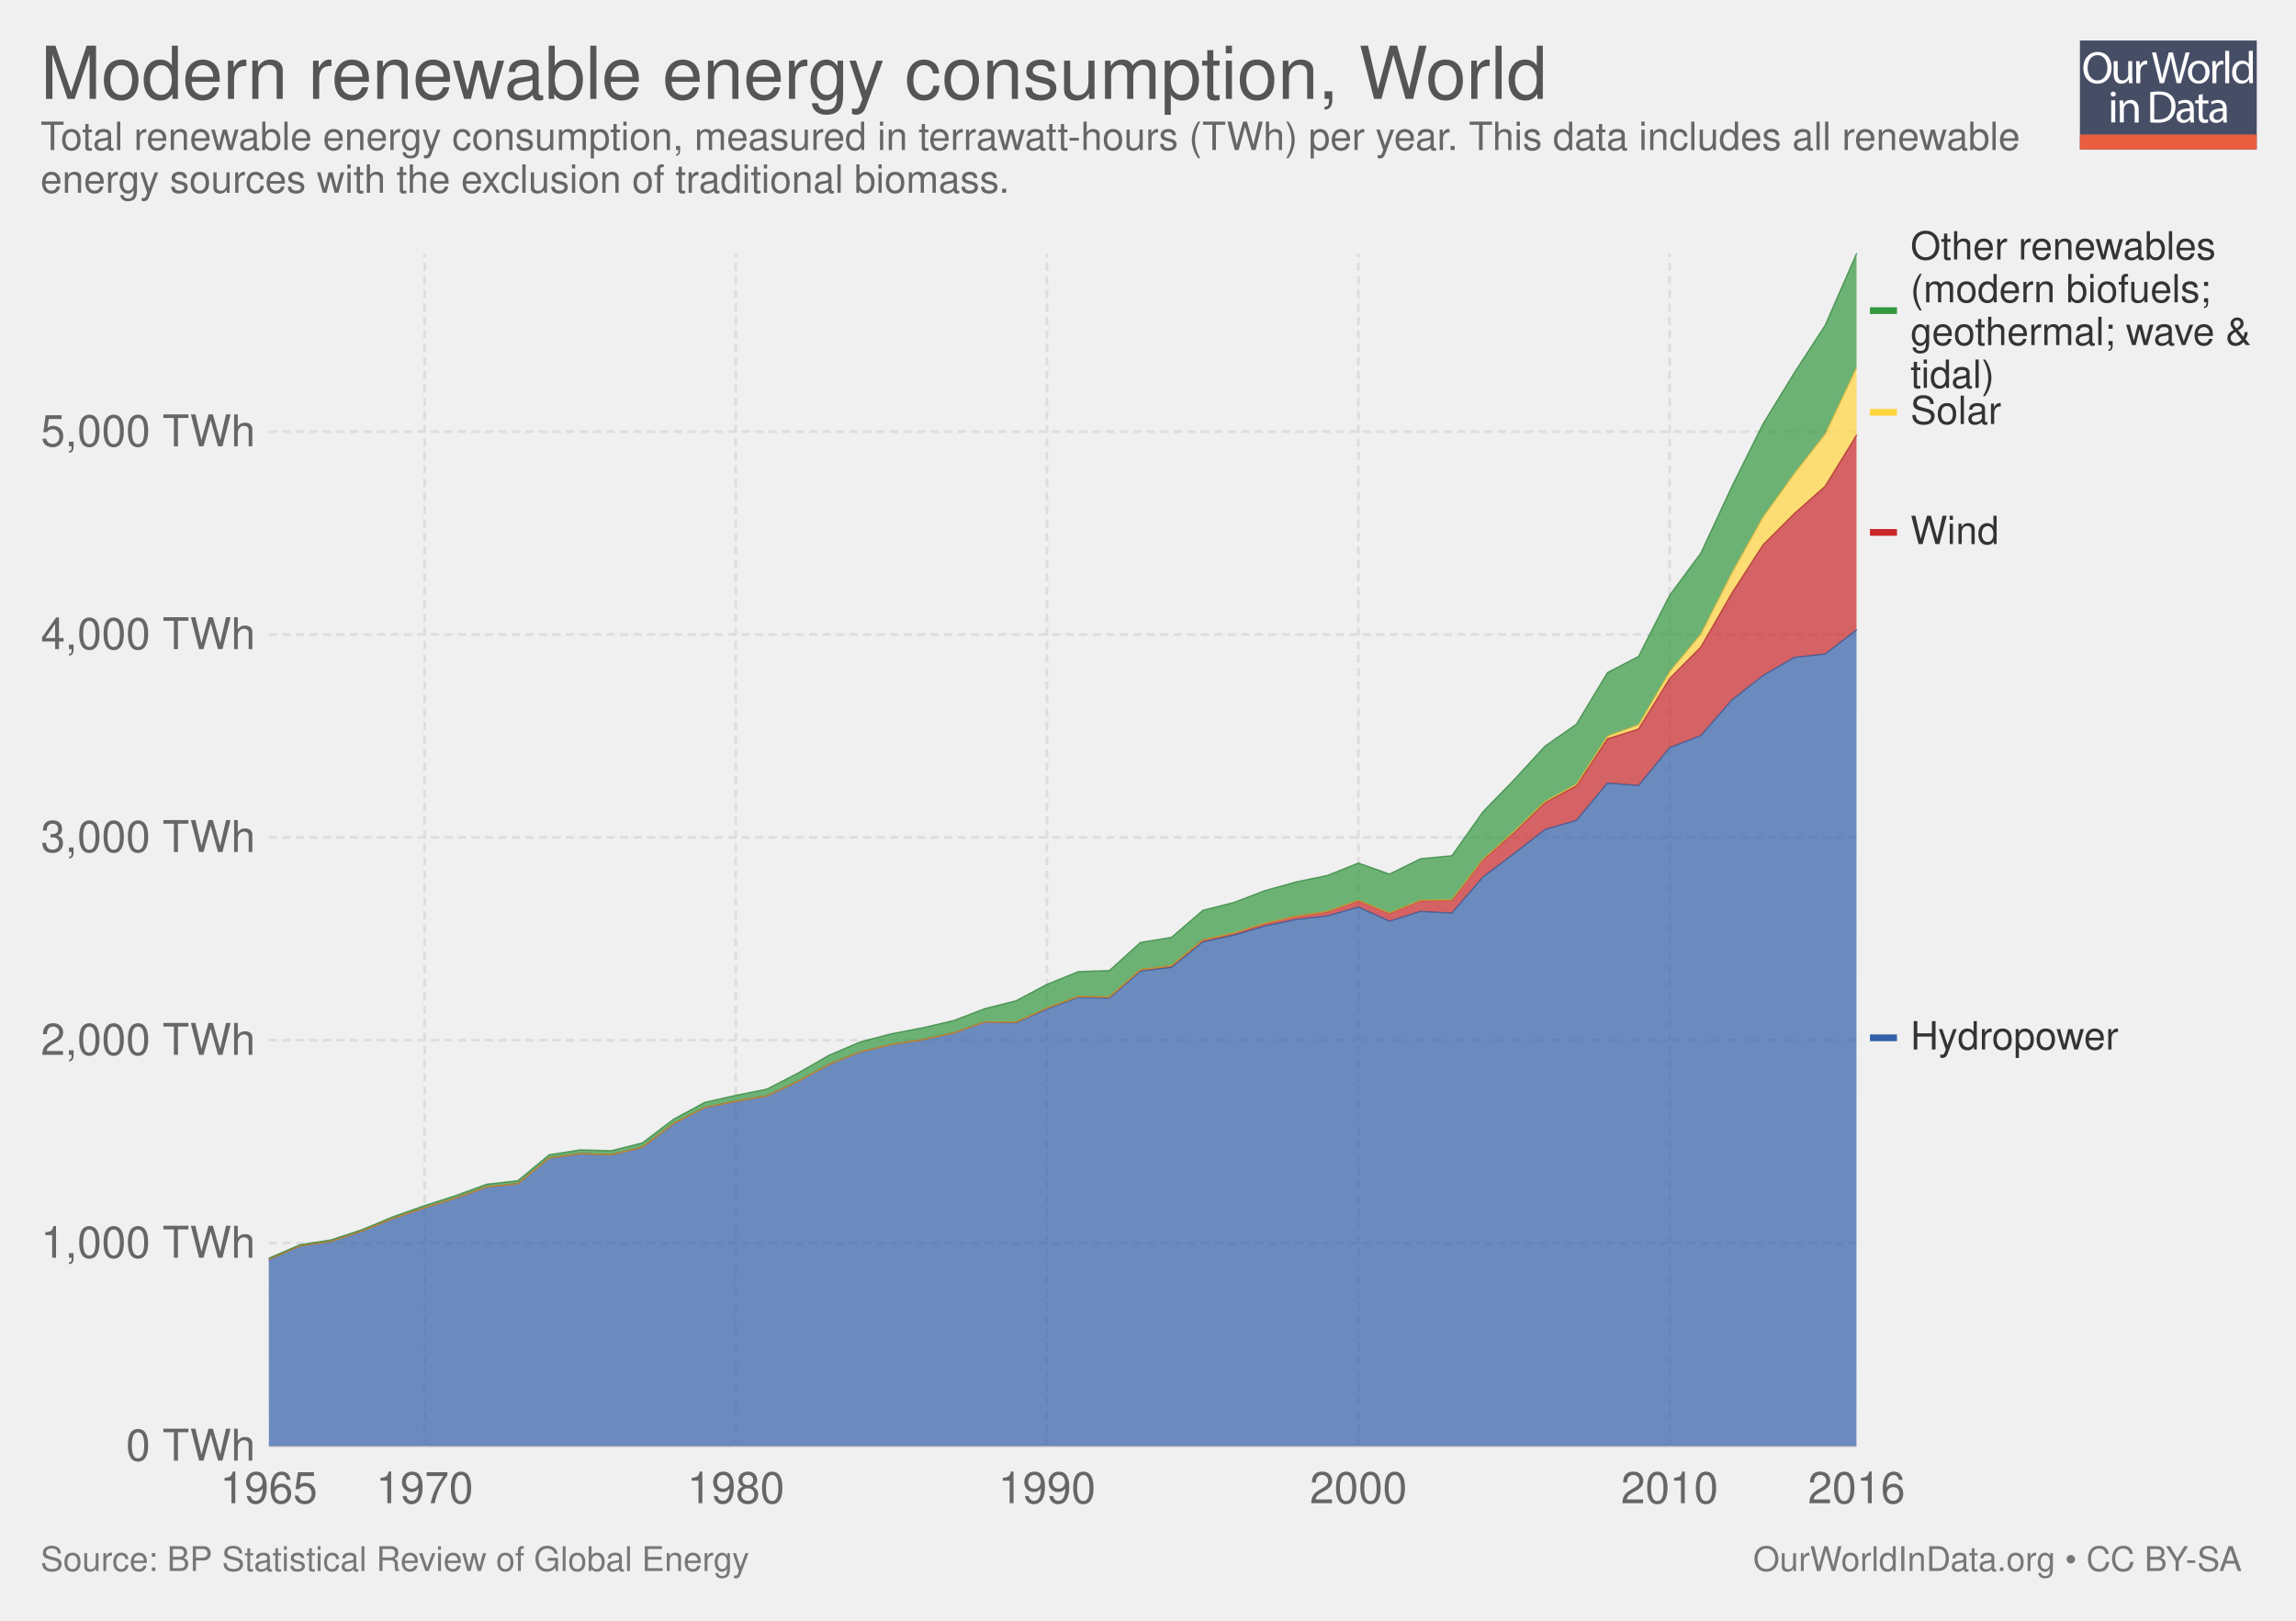
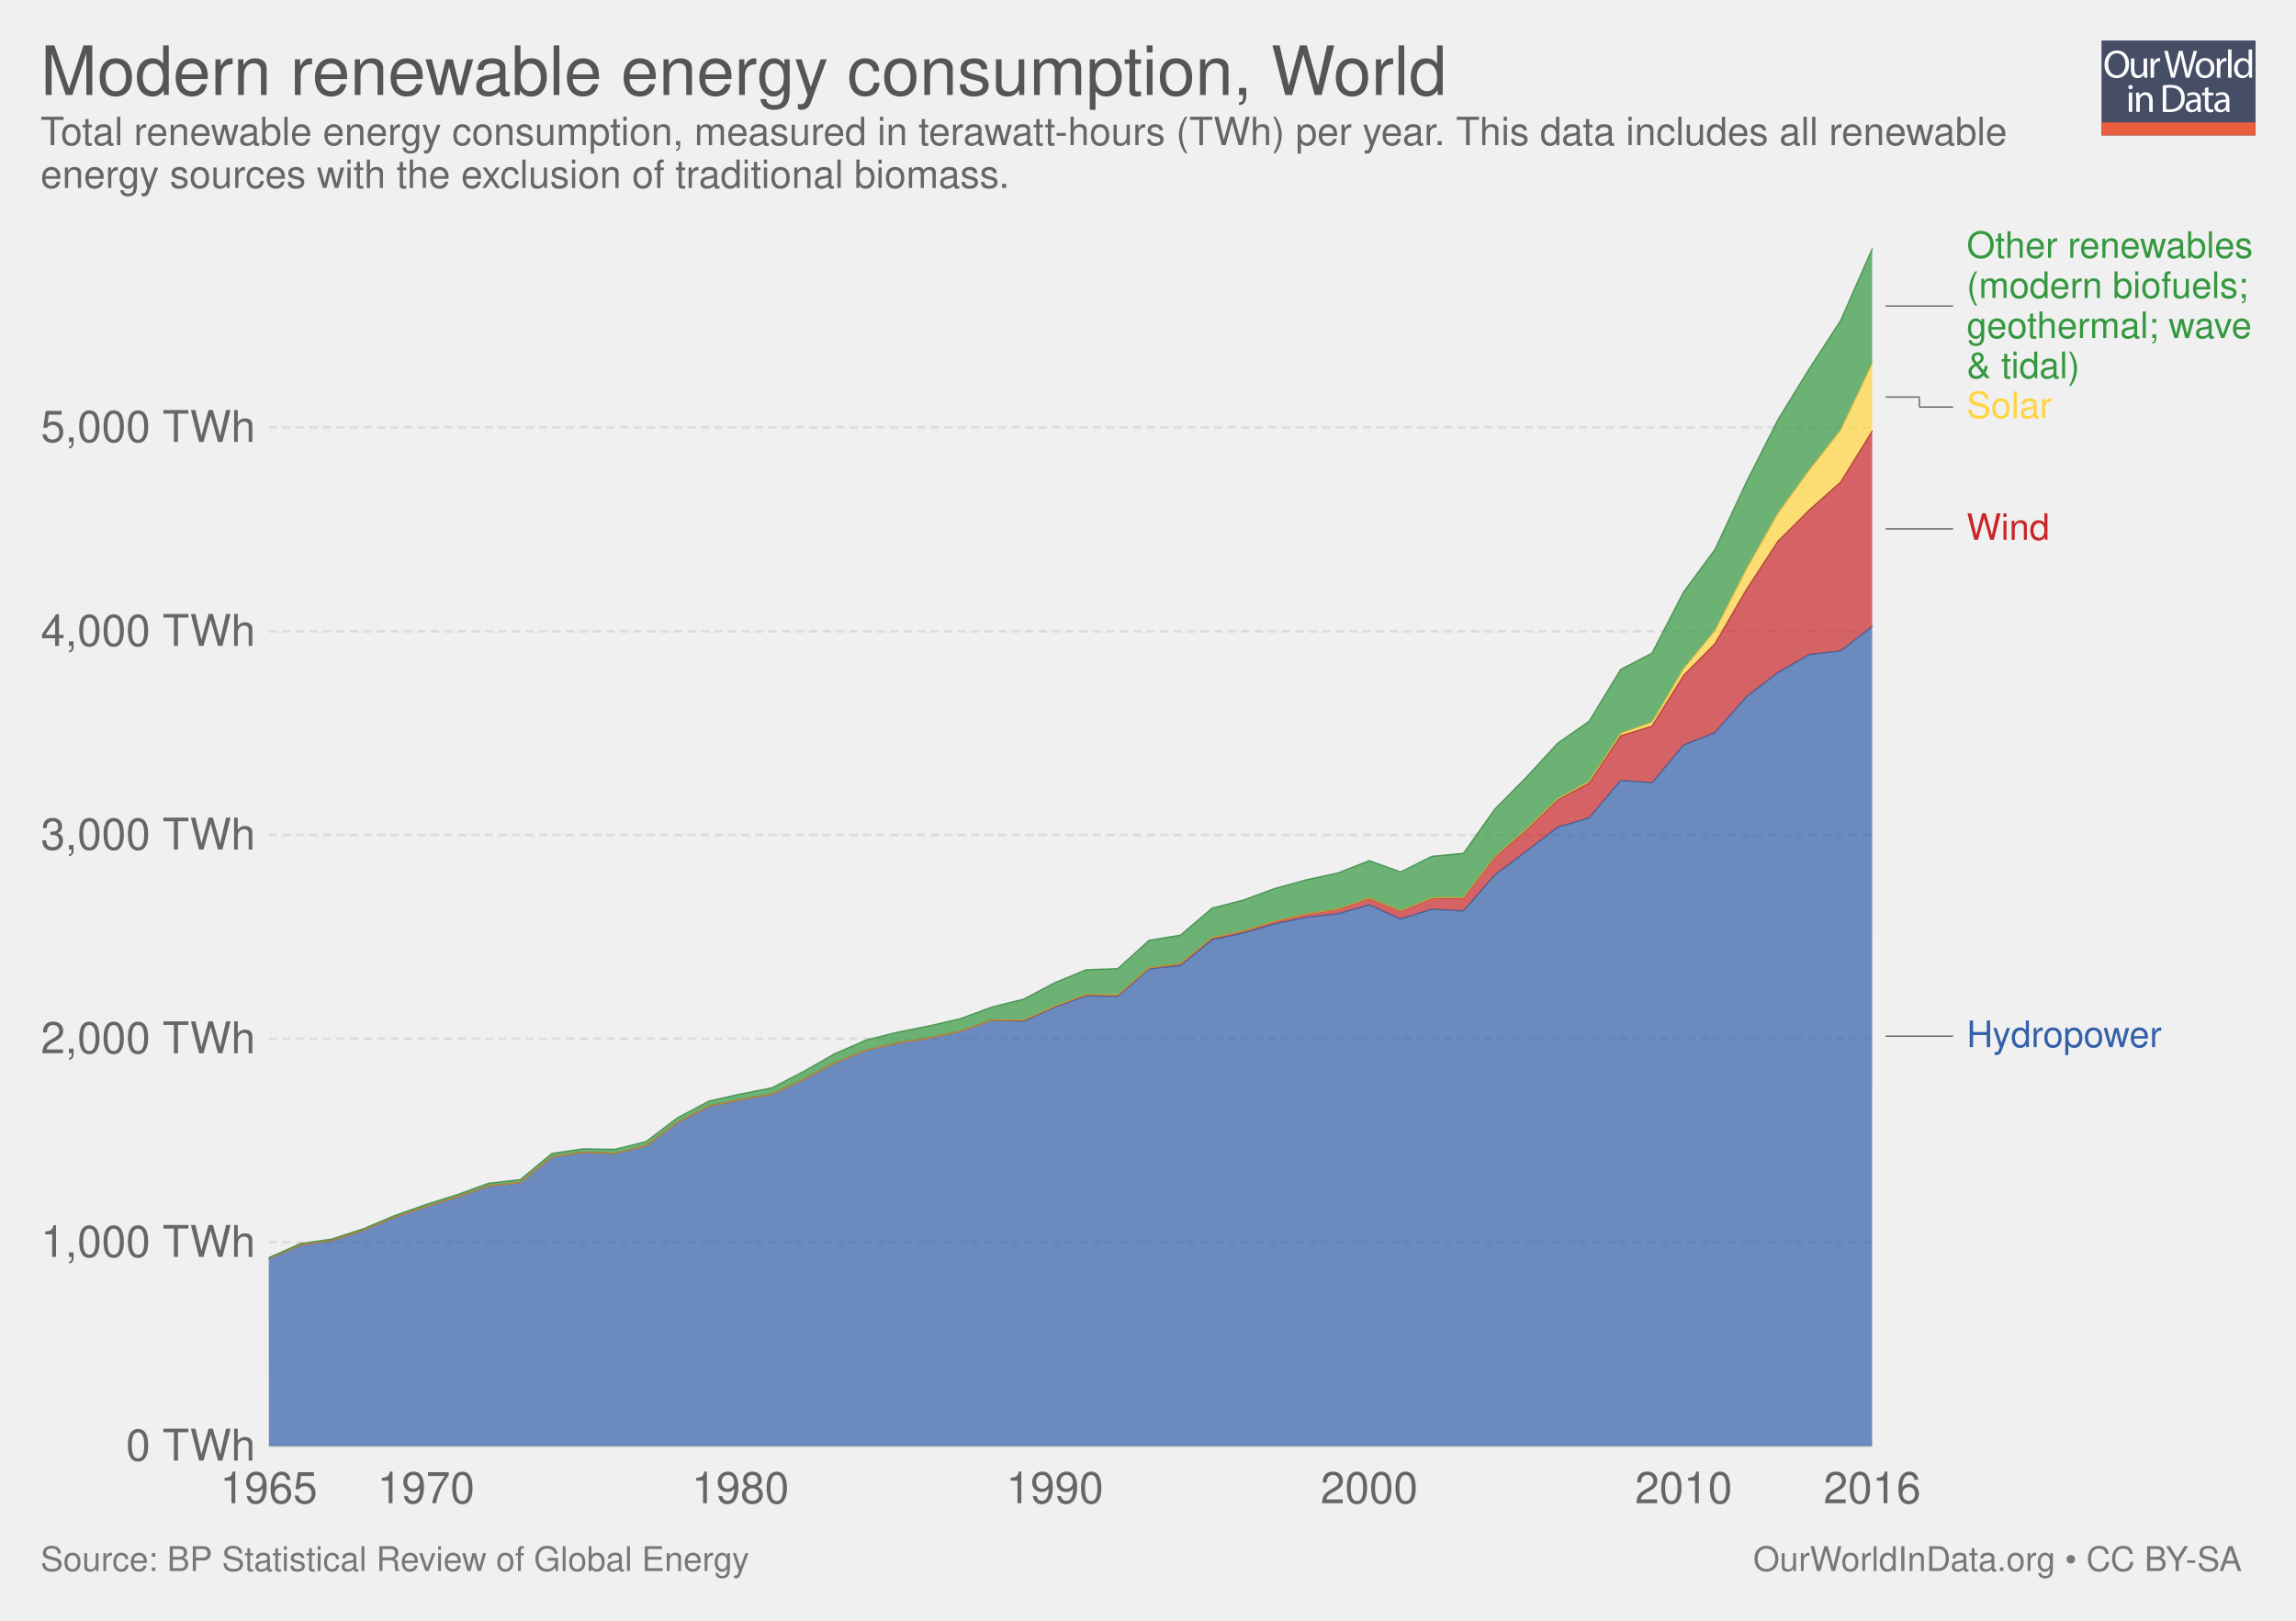
<svg xmlns="http://www.w3.org/2000/svg" xmlns:xlink="http://www.w3.org/1999/xlink" version="1.1" style="font-family: 'Helvetica Neue', Helvetica, Arial, sans-serif; font-size: 18px; background-color: white; text-rendering: optimizeLegibility; -webkit-font-smoothing: antialiased;" width="850" height="600">
  <g class="ChartTab">
    <g class="HeaderView">
-       <g opacity="0.8" transform="translate(770, 15) scale(0.31)">
+       <g opacity="0.8" transform="translate(778, 15) scale(0.27)">
        <a xlink:href="https://ourworldindata.org" target="_blank">
          <g>
            <rect x="0" y="0" fill="#1B2543" width="211.2" height="130.1" />
            <rect x="0" y="112.2" fill="#E63912" width="211.2" height="17.9" />
            <g>
              <rect x="1.2" y="12.3" fill="none" width="210.2" height="99.2" />
              <path fill="#FFFFFF" d="M37.8,32.2c0,12.7-7.7,19.4-17.1,19.4c-9.7,0-16.6-7.5-16.6-18.7c0-11.7,7.3-19.3,17.1-19.3 C31.3,13.7,37.8,21.3,37.8,32.2z M9.2,32.8c0,7.9,4.3,14.9,11.8,14.9c7.5,0,11.8-6.9,11.8-15.3c0-7.3-3.8-14.9-11.8-14.9 C13.1,17.5,9.2,24.8,9.2,32.8z" />
              <path fill="#FFFFFF" d="M62.7,43.8c0,2.7,0.1,5.1,0.2,7.2h-4.3l-0.3-4.3h-0.1c-1.3,2.1-4,4.9-8.8,4.9c-4.2,0-9.1-2.3-9.1-11.6 V24.6h4.8v14.6c0,5,1.5,8.4,5.9,8.4c3.2,0,5.5-2.2,6.3-4.4c0.3-0.7,0.4-1.6,0.4-2.5V24.6h4.8V43.8z" />
              <path fill="#FFFFFF" d="M67.3,32.8c0-3.1-0.1-5.8-0.2-8.2h4.2l0.2,5.2h0.2c1.2-3.5,4.1-5.8,7.3-5.8c0.5,0,0.9,0.1,1.4,0.2v4.5 c-0.5-0.1-1-0.2-1.6-0.2c-3.4,0-5.8,2.6-6.5,6.2c-0.1,0.7-0.2,1.4-0.2,2.2V51h-4.8V32.8z" />
              <path fill="#FFFFFF" d="M95.4,51l-9.4-36.8h5l4.4,18.6c1.1,4.6,2.1,9.2,2.7,12.7h0.1c0.6-3.7,1.8-8,3-12.8l4.9-18.5h5l4.5,18.7 c1,4.4,2,8.7,2.6,12.6h0.1c0.8-4,1.8-8.1,3-12.7l4.9-18.5h4.9L120.6,51h-5L111,31.9c-1.1-4.7-1.9-8.3-2.4-12h-0.1 c-0.7,3.7-1.5,7.3-2.8,12L100.4,51H95.4z" />
              <path fill="#FFFFFF" d="M154.9,37.6c0,9.8-6.8,14-13.2,14c-7.2,0-12.7-5.2-12.7-13.6c0-8.8,5.8-14,13.1-14 C149.8,24,154.9,29.5,154.9,37.6z M133.9,37.9c0,5.8,3.3,10.1,8,10.1c4.6,0,8-4.3,8-10.3c0-4.5-2.2-10.1-7.9-10.1 C136.3,27.6,133.9,32.8,133.9,37.9z" />
              <path fill="#FFFFFF" d="M158.2,32.8c0-3.1-0.1-5.8-0.2-8.2h4.2l0.2,5.2h0.2c1.2-3.5,4.1-5.8,7.3-5.8c0.5,0,0.9,0.1,1.4,0.2v4.5 c-0.5-0.1-1-0.2-1.6-0.2c-3.4,0-5.8,2.6-6.5,6.2c-0.1,0.7-0.2,1.4-0.2,2.2V51h-4.8V32.8z" />
              <path fill="#FFFFFF" d="M173.5,12.3h4.8V51h-4.8V12.3z" />
              <path fill="#FFFFFF" d="M206.5,12.3v31.9c0,2.3,0.1,5,0.2,6.8h-4.3l-0.2-4.6H202c-1.5,2.9-4.7,5.2-9,5.2 c-6.4,0-11.3-5.4-11.3-13.4c-0.1-8.8,5.4-14.2,11.9-14.2c4,0,6.8,1.9,8,4h0.1V12.3H206.5z M201.7,35.4c0-0.6-0.1-1.4-0.2-2 c-0.7-3.1-3.3-5.6-6.9-5.6c-5,0-7.9,4.4-7.9,10.2c0,5.3,2.6,9.8,7.8,9.8c3.2,0,6.2-2.1,7.1-5.7c0.2-0.7,0.2-1.3,0.2-2.1V35.4z" />
              <path fill="#FFFFFF" d="M42.8,64c0.1,1.6-1.1,2.9-3.1,2.9c-1.7,0-2.9-1.3-2.9-2.9c0-1.7,1.3-3,3-3C41.7,61,42.8,62.3,42.8,64z M37.4,97.8V71.4h4.8v26.4H37.4z" />
              <path fill="#FFFFFF" d="M47.5,78.6c0-2.7-0.1-5-0.2-7.1h4.3l0.3,4.4h0.1c1.3-2.5,4.4-5,8.8-5c3.7,0,9.4,2.2,9.4,11.2v15.8h-4.8 V82.6c0-4.3-1.6-7.8-6.1-7.8c-3.2,0-5.6,2.2-6.5,4.9c-0.2,0.6-0.3,1.4-0.3,2.2v15.9h-4.8V78.6z" />
              <path fill="#FFFFFF" d="M84,61.6c2.9-0.4,6.3-0.8,10.1-0.8c6.8,0,11.7,1.6,14.9,4.6c3.3,3,5.2,7.3,5.2,13.2c0,6-1.9,10.9-5.3,14.3 c-3.4,3.4-9.1,5.3-16.3,5.3c-3.4,0-6.2-0.2-8.6-0.4V61.6z M88.8,94.1c1.2,0.2,3,0.3,4.8,0.3c10.2,0,15.7-5.7,15.7-15.6 c0.1-8.7-4.9-14.2-14.9-14.2c-2.5,0-4.3,0.2-5.6,0.5V94.1z" />
              <path fill="#FFFFFF" d="M132.1,97.8l-0.4-3.3h-0.2c-1.5,2.1-4.3,3.9-8.1,3.9c-5.4,0-8.1-3.8-8.1-7.6c0-6.4,5.7-9.9,15.9-9.8v-0.5 c0-2.2-0.6-6.1-6-6.1c-2.5,0-5,0.8-6.9,2l-1.1-3.2c2.2-1.4,5.4-2.3,8.7-2.3c8.1,0,10.1,5.5,10.1,10.8v9.9c0,2.3,0.1,4.5,0.4,6.3 H132.1z M131.4,84.4c-5.3-0.1-11.2,0.8-11.2,5.9c0,3.1,2.1,4.6,4.5,4.6c3.4,0,5.6-2.2,6.4-4.4c0.2-0.5,0.3-1,0.3-1.5V84.4z" />
              <path fill="#FFFFFF" d="M146.6,63.9v7.6h6.9v3.7h-6.9v14.2c0,3.3,0.9,5.1,3.6,5.1c1.3,0,2.2-0.2,2.8-0.3l0.2,3.6 c-0.9,0.4-2.4,0.7-4.3,0.7c-2.2,0-4-0.7-5.2-2c-1.4-1.4-1.9-3.8-1.9-6.9V75.1h-4.1v-3.7h4.1v-6.3L146.6,63.9z" />
              <path fill="#FFFFFF" d="M171.4,97.8l-0.4-3.3h-0.2c-1.5,2.1-4.3,3.9-8.1,3.9c-5.4,0-8.1-3.8-8.1-7.6c0-6.4,5.7-9.9,15.9-9.8v-0.5 c0-2.2-0.6-6.1-6-6.1c-2.5,0-5,0.8-6.9,2l-1.1-3.2c2.2-1.4,5.4-2.3,8.7-2.3c8.1,0,10.1,5.5,10.1,10.8v9.9c0,2.3,0.1,4.5,0.4,6.3 H171.4z M170.7,84.4c-5.3-0.1-11.2,0.8-11.2,5.9c0,3.1,2.1,4.6,4.5,4.6c3.4,0,5.6-2.2,6.4-4.4c0.2-0.5,0.3-1,0.3-1.5V84.4z" />
            </g>
          </g>
        </a>
      </g>
      <a href="https://ourworldindata.org/grapher/modern-renewable-energy-consumption" target="_blank">
-         <text font-size="27.00" x="15.0" y="36.6" fill="#555">
-           <tspan x="15" y="36.6">Modern renewable energy consumption, World</tspan>
+         <text font-size="25.20" x="15.0" y="35.2" fill="#555">
+           <tspan x="15" y="35.16">Modern renewable energy consumption, World</tspan>
        </text>
      </a>
-       <text font-size="14.40" x="15.0" y="55.5" fill="#666">
-         <tspan x="15" y="55.52">Total renewable energy consumption, measured in terrawatt-hours (TWh) per year. This data includes all renewable</tspan>
-         <tspan x="15" y="71.36">energy sources with the exclusion of traditional biomass.</tspan>
+       <text font-size="14.40" x="15.0" y="53.7" fill="#666">
+         <tspan x="15" y="53.72">Total renewable energy consumption, measured in terawatt-hours (TWh) per year. This data includes all renewable</tspan>
+         <tspan x="15" y="69.56">energy sources with the exclusion of traditional biomass.</tspan>
      </text>
    </g>
    <g class="StackedArea">
      <defs>
-         <clipPath id="boundsClip-299">
-           <rect x="99.542" y="0" width="820" height="925.2" />
+         <clipPath id="boundsClip-3">
+           <rect x="99.542" y="0" width="820" height="928.8" />
        </clipPath>
      </defs>
      <g class="AxisBoxView">
        <g class="HorizontalAxis">
          <text x="99.5" y="556.5" fill="#666" text-anchor="middle" font-size="16.2">1965</text>
-           <text x="157.2" y="556.5" fill="#666" text-anchor="middle" font-size="16.2">1970</text>
-           <text x="272.4" y="556.5" fill="#666" text-anchor="middle" font-size="16.2">1980</text>
-           <text x="387.6" y="556.5" fill="#666" text-anchor="middle" font-size="16.2">1990</text>
-           <text x="502.9" y="556.5" fill="#666" text-anchor="middle" font-size="16.2">2000</text>
-           <text x="618.1" y="556.5" fill="#666" text-anchor="middle" font-size="16.2">2010</text>
-           <text x="687.3" y="556.5" fill="#666" text-anchor="middle" font-size="16.2">2016</text>
+           <text x="157.7" y="556.5" fill="#666" text-anchor="middle" font-size="16.2">1970</text>
+           <text x="274.1" y="556.5" fill="#666" text-anchor="middle" font-size="16.2">1980</text>
+           <text x="390.5" y="556.5" fill="#666" text-anchor="middle" font-size="16.2">1990</text>
+           <text x="506.9" y="556.5" fill="#666" text-anchor="middle" font-size="16.2">2000</text>
+           <text x="623.3" y="556.5" fill="#666" text-anchor="middle" font-size="16.2">2010</text>
+           <text x="693.1" y="556.5" fill="#666" text-anchor="middle" font-size="16.2">2016</text>
        </g>
        <g class="VerticalAxis">
          <text x="94.54" y="535.3" fill="#666" dominant-baseline="middle" text-anchor="end" font-size="16.2">0 TWh</text>
-           <text x="94.54" y="460.2" fill="#666" dominant-baseline="middle" text-anchor="end" font-size="16.2">1,000 TWh</text>
-           <text x="94.54" y="385.1" fill="#666" dominant-baseline="middle" text-anchor="end" font-size="16.2">2,000 TWh</text>
-           <text x="94.54" y="310" fill="#666" dominant-baseline="middle" text-anchor="end" font-size="16.2">3,000 TWh</text>
-           <text x="94.54" y="234.9" fill="#666" dominant-baseline="middle" text-anchor="end" font-size="16.2">4,000 TWh</text>
-           <text x="94.54" y="159.8" fill="#666" dominant-baseline="middle" text-anchor="end" font-size="16.2">5,000 TWh</text>
+           <text x="94.54" y="459.9" fill="#666" dominant-baseline="middle" text-anchor="end" font-size="16.2">1,000 TWh</text>
+           <text x="94.54" y="384.5" fill="#666" dominant-baseline="middle" text-anchor="end" font-size="16.2">2,000 TWh</text>
+           <text x="94.54" y="309.1" fill="#666" dominant-baseline="middle" text-anchor="end" font-size="16.2">3,000 TWh</text>
+           <text x="94.54" y="233.7" fill="#666" dominant-baseline="middle" text-anchor="end" font-size="16.2">4,000 TWh</text>
+           <text x="94.54" y="158.2" fill="#666" dominant-baseline="middle" text-anchor="end" font-size="16.2">5,000 TWh</text>
        </g>
        <g class="AxisGridLines">
-           <line x1="99.54" y1="535.3" x2="687.27" y2="535.3" stroke="#ccc" />
-           <line x1="99.54" y1="460.2" x2="687.27" y2="460.2" stroke="#ddd" stroke-dasharray="3,2" />
-           <line x1="99.54" y1="385.1" x2="687.27" y2="385.1" stroke="#ddd" stroke-dasharray="3,2" />
-           <line x1="99.54" y1="310" x2="687.27" y2="310" stroke="#ddd" stroke-dasharray="3,2" />
-           <line x1="99.54" y1="234.9" x2="687.27" y2="234.9" stroke="#ddd" stroke-dasharray="3,2" />
-           <line x1="99.54" y1="159.8" x2="687.27" y2="159.8" stroke="#ddd" stroke-dasharray="3,2" />
-         </g>
-         <g class="AxisGridLines">
-           <line x1="157.2" y1="535.30" x2="157.2" y2="93.90" stroke="#ddd" stroke-dasharray="3,2" />
-           <line x1="272.4" y1="535.30" x2="272.4" y2="93.90" stroke="#ddd" stroke-dasharray="3,2" />
-           <line x1="387.6" y1="535.30" x2="387.6" y2="93.90" stroke="#ddd" stroke-dasharray="3,2" />
-           <line x1="502.9" y1="535.30" x2="502.9" y2="93.90" stroke="#ddd" stroke-dasharray="3,2" />
-           <line x1="618.1" y1="535.30" x2="618.1" y2="93.90" stroke="#ddd" stroke-dasharray="3,2" />
+           <line x1="99.54" y1="535.3" x2="693.08" y2="535.3" stroke="#ccc" />
+           <line x1="99.54" y1="459.9" x2="693.08" y2="459.9" stroke="#ddd" stroke-dasharray="3,2" />
+           <line x1="99.54" y1="384.5" x2="693.08" y2="384.5" stroke="#ddd" stroke-dasharray="3,2" />
+           <line x1="99.54" y1="309.1" x2="693.08" y2="309.1" stroke="#ddd" stroke-dasharray="3,2" />
+           <line x1="99.54" y1="233.7" x2="693.08" y2="233.7" stroke="#ddd" stroke-dasharray="3,2" />
+           <line x1="99.54" y1="158.2" x2="693.08" y2="158.2" stroke="#ddd" stroke-dasharray="3,2" />
        </g>
      </g>
-       <g clip-path="url(#boundsClip-299)">
+       <g clip-path="url(#boundsClip-3)">
        <g class="HeightedLegend clickable">
          <g class="legendMark">
-             <rect x="692.272" y="84.55" width="142.728" height="60.9" fill="#fff" opacity="0" />
-             <rect x="692.272" y="113.75" width="10" height="2.5" fill="#34983f" />
-             <text font-size="14.40" x="707.3" y="96.1" fill="#333">
-               <tspan x="707.272" y="96.07">Other renewables</tspan>
-               <tspan x="707.272" y="111.91">(modern biofuels;</tspan>
-               <tspan x="707.272" y="127.75">geothermal; wave &amp;</tspan>
-               <tspan x="707.272" y="143.59">tidal)</tspan>
+             <g class="indicator">
+               <line x1="698.08" y1="113.3" x2="720.58" y2="113.3" stroke="#666" stroke-width="0.5" />
+               <line x1="720.58" y1="113.3" x2="720.58" y2="113.3" stroke="#666" stroke-width="0.5" />
+               <line x1="720.58" y1="113.3" x2="723.08" y2="113.3" stroke="#666" stroke-width="0.5" />
+             </g>
+             <rect x="693.08" y="84.65" width="141.92" height="57.3" fill="#fff" opacity="0" />
+             <text font-size="13.50" x="728.1" y="95.5" fill="#34983f">
+               <tspan x="728.08" y="95.45">Other renewables</tspan>
+               <tspan x="728.08" y="110.3">(modern biofuels;</tspan>
+               <tspan x="728.08" y="125.15">geothermal; wave</tspan>
+               <tspan x="728.08" y="140">&amp; tidal)</tspan>
            </text>
          </g>
          <g class="legendMark">
-             <rect x="692.272" y="145.45" width="48.696" height="14.4" fill="#fff" opacity="0" />
-             <rect x="692.272" y="151.4" width="10" height="2.5" fill="#ffd53e" />
-             <text font-size="14.40" x="707.3" y="157.0" fill="#333">
-               <tspan x="707.272" y="156.97">Solar</tspan>
+             <g class="indicator">
+               <line x1="698.08" y1="147" x2="710.58" y2="147" stroke="#666" stroke-width="0.5" />
+               <line x1="710.58" y1="147" x2="710.58" y2="150.7" stroke="#666" stroke-width="0.5" />
+               <line x1="710.58" y1="150.7" x2="723.08" y2="150.7" stroke="#666" stroke-width="0.5" />
+             </g>
+             <rect x="693.08" y="143.95" width="66.59" height="13.5" fill="#fff" opacity="0" />
+             <text font-size="13.50" x="728.1" y="154.8" fill="#ffd53e">
+               <tspan x="728.08" y="154.75">Solar</tspan>
            </text>
          </g>
          <g class="legendMark">
-             <rect x="692.272" y="189.9" width="47.832" height="14.4" fill="#fff" opacity="0" />
-             <rect x="692.272" y="195.85" width="10" height="2.5" fill="#ca2628" />
-             <text font-size="14.40" x="707.3" y="201.4" fill="#333">
-               <tspan x="707.272" y="201.42">Wind</tspan>
+             <g class="indicator">
+               <line x1="698.08" y1="195.8" x2="710.58" y2="195.8" stroke="#666" stroke-width="0.5" />
+               <line x1="710.58" y1="195.8" x2="710.58" y2="195.8" stroke="#666" stroke-width="0.5" />
+               <line x1="710.58" y1="195.8" x2="723.08" y2="195.8" stroke="#666" stroke-width="0.5" />
+             </g>
+             <rect x="693.08" y="189.05" width="65.78" height="13.5" fill="#fff" opacity="0" />
+             <text font-size="13.50" x="728.1" y="199.9" fill="#ca2628">
+               <tspan x="728.08" y="199.85">Wind</tspan>
            </text>
          </g>
          <g class="legendMark">
-             <rect x="692.272" y="377" width="92.76" height="14.4" fill="#fff" opacity="0" />
-             <rect x="692.272" y="382.95" width="10" height="2.5" fill="#3360a9" />
-             <text font-size="14.40" x="707.3" y="388.5" fill="#333">
-               <tspan x="707.272" y="388.52">Hydropower</tspan>
+             <g class="indicator">
+               <line x1="698.08" y1="383.6" x2="710.58" y2="383.6" stroke="#666" stroke-width="0.5" />
+               <line x1="710.58" y1="383.6" x2="710.58" y2="383.6" stroke="#666" stroke-width="0.5" />
+               <line x1="710.58" y1="383.6" x2="723.08" y2="383.6" stroke="#666" stroke-width="0.5" />
+             </g>
+             <rect x="693.08" y="376.85" width="107.9" height="13.5" fill="#fff" opacity="0" />
+             <text font-size="13.50" x="728.1" y="387.7" fill="#3360a9">
+               <tspan x="728.08" y="387.65">Hydropower</tspan>
            </text>
          </g>
        </g>
        <g class="Areas">
-           <rect x="99.542" y="93.9" width="587.73" height="441.4" opacity="0" fill="rgba(255,255,255,0)" />
-           <path stroke-linecap="round" d="M99.5 466.2L111.1 461.2L122.6 459.5L134.1 455.7L145.6 451L157.2 447.1L168.7 443.5L180.2 439.4L191.7 438.2L203.3 428.7L214.8 427.1L226.3 427.5L237.8 424.7L249.4 415.9L260.9 410L272.4 407.7L283.9 405.7L295.5 400.3L307 394L318.5 389.4L330 386.7L341.5 384.9L353.1 382.4L364.6 378.3L376.1 378.6L387.6 373.5L399.2 369.2L410.7 369.5L422.2 359.5L433.7 358.1L445.3 348.7L456.8 346.2L468.3 342.8L479.8 340.4L491.4 339.1L502.9 335.8L514.4 341L525.9 337.4L537.5 338L549 324.7L560.5 316L572 307.1L583.6 303.7L595.1 289.9L606.6 290.8L618.1 276.8L629.7 272.3L641.2 259.1L652.7 250.1L664.2 243.4L675.7 242.1L687.3 233.2L687.272 535.3L99.542 535.3" fill="#3360a9" fill-opacity="0.7" class="World_0-area" />
-           <path stroke-linecap="round" d="M99.5 466.2L111.1 461.2L122.6 459.5L134.1 455.7L145.6 451L157.2 447.1L168.7 443.5L180.2 439.4L191.7 438.2L203.3 428.7L214.8 427.1L226.3 427.5L237.8 424.7L249.4 415.9L260.9 410L272.4 407.7L283.9 405.7L295.5 400.3L307 394L318.5 389.4L330 386.7L341.5 384.9L353.1 382.4L364.6 378.3L376.1 378.4L387.6 373.2L399.2 368.9L410.7 369.1L422.2 359L433.7 357.5L445.3 348L456.8 345.5L468.3 341.9L479.8 339.2L491.4 337.5L502.9 333.4L514.4 338.1L525.9 333.4L537.5 333.3L549 318.3L560.5 308.2L572 297.1L583.6 290.9L595.1 273.5L606.6 269.9L618.1 251.2L629.7 239.5L641.2 219.5L652.7 201.7L664.2 190.2L675.7 180L687.3 161.1L687.3 233.2L675.7 242.1L664.2 243.4L652.7 250.1L641.2 259.1L629.7 272.3L618.1 276.8L606.6 290.8L595.1 289.9L583.6 303.7L572 307.1L560.5 316L549 324.7L537.5 338L525.9 337.4L514.4 341L502.9 335.8L491.4 339.1L479.8 340.4L468.3 342.8L456.8 346.2L445.3 348.7L433.7 358.1L422.2 359.5L410.7 369.5L399.2 369.2L387.6 373.5L376.1 378.6L364.6 378.3L353.1 382.4L341.5 384.9L330 386.7L318.5 389.4L307 394L295.5 400.3L283.9 405.7L272.4 407.7L260.9 410L249.4 415.9L237.8 424.7L226.3 427.5L214.8 427.1L203.3 428.7L191.7 438.2L180.2 439.4L168.7 443.5L157.2 447.1L145.6 451L134.1 455.7L122.6 459.5L111.1 461.2L99.5 466.2" fill="#ca2628" fill-opacity="0.7" class="World_1-area" />
-           <path stroke-linecap="round" d="M99.5 466.2L111.1 461.2L122.6 459.5L134.1 455.7L145.6 451L157.2 447.1L168.7 443.5L180.2 439.4L191.7 438.2L203.3 428.7L214.8 427.1L226.3 427.5L237.8 424.7L249.4 415.9L260.9 410L272.4 407.7L283.9 405.7L295.5 400.3L307 394L318.5 389.4L330 386.7L341.5 384.9L353.1 382.4L364.6 378.3L376.1 378.4L387.6 373.2L399.2 368.9L410.7 369.1L422.2 359L433.7 357.5L445.3 348L456.8 345.4L468.3 341.8L479.8 339.2L491.4 337.4L502.9 333.3L514.4 338L525.9 333.3L537.5 333.1L549 318.1L560.5 307.8L572 296.7L583.6 290.3L595.1 272.5L606.6 268.3L618.1 248.7L629.7 234.7L641.2 212L652.7 191.4L664.2 175.4L675.7 160.7L687.3 136.1L687.3 161.1L675.7 180L664.2 190.2L652.7 201.7L641.2 219.5L629.7 239.5L618.1 251.2L606.6 269.9L595.1 273.5L583.6 290.9L572 297.1L560.5 308.2L549 318.3L537.5 333.3L525.9 333.4L514.4 338.1L502.9 333.4L491.4 337.5L479.8 339.2L468.3 341.9L456.8 345.5L445.3 348L433.7 357.5L422.2 359L410.7 369.1L399.2 368.9L387.6 373.2L376.1 378.4L364.6 378.3L353.1 382.4L341.5 384.9L330 386.7L318.5 389.4L307 394L295.5 400.3L283.9 405.7L272.4 407.7L260.9 410L249.4 415.9L237.8 424.7L226.3 427.5L214.8 427.1L203.3 428.7L191.7 438.2L180.2 439.4L168.7 443.5L157.2 447.1L145.6 451L134.1 455.7L122.6 459.5L111.1 461.2L99.5 466.2" fill="#ffd53e" fill-opacity="0.7" class="World_2-area" />
-           <path stroke-linecap="round" d="M99.5 465.8L111.1 460.8L122.6 459L134.1 455.2L145.6 450.4L157.2 446.3L168.7 442.6L180.2 438.4L191.7 437.1L203.3 427.5L214.8 425.7L226.3 426L237.8 423.1L249.4 414.3L260.9 408.1L272.4 405.5L283.9 403.2L295.5 397.2L307 390.6L318.5 385.7L330 382.7L341.5 380.5L353.1 377.8L364.6 373.4L376.1 370.5L387.6 364.4L399.2 359.7L410.7 359.3L422.2 348.9L433.7 347L445.3 337L456.8 334.1L468.3 329.7L479.8 326.5L491.4 324.1L502.9 319.5L514.4 323.6L525.9 317.9L537.5 316.8L549 300.5L560.5 288.7L572 276.2L583.6 268.1L595.1 249L606.6 243L618.1 220.4L629.7 204.7L641.2 180L652.7 156.9L664.2 138.1L675.7 120.4L687.3 93.9L687.3 136.1L675.7 160.7L664.2 175.4L652.7 191.4L641.2 212L629.7 234.7L618.1 248.7L606.6 268.3L595.1 272.5L583.6 290.3L572 296.7L560.5 307.8L549 318.1L537.5 333.1L525.9 333.3L514.4 338L502.9 333.3L491.4 337.4L479.8 339.2L468.3 341.8L456.8 345.4L445.3 348L433.7 357.5L422.2 359L410.7 369.1L399.2 368.9L387.6 373.2L376.1 378.4L364.6 378.3L353.1 382.4L341.5 384.9L330 386.7L318.5 389.4L307 394L295.5 400.3L283.9 405.7L272.4 407.7L260.9 410L249.4 415.9L237.8 424.7L226.3 427.5L214.8 427.1L203.3 428.7L191.7 438.2L180.2 439.4L168.7 443.5L157.2 447.1L145.6 451L134.1 455.7L122.6 459.5L111.1 461.2L99.5 466.2" fill="#34983f" fill-opacity="0.7" class="World_3-area" />
-           <path stroke-linecap="round" d="M99.5 466.2L111.1 461.2L122.6 459.5L134.1 455.7L145.6 451L157.2 447.1L168.7 443.5L180.2 439.4L191.7 438.2L203.3 428.7L214.8 427.1L226.3 427.5L237.8 424.7L249.4 415.9L260.9 410L272.4 407.7L283.9 405.7L295.5 400.3L307 394L318.5 389.4L330 386.7L341.5 384.9L353.1 382.4L364.6 378.3L376.1 378.6L387.6 373.5L399.2 369.2L410.7 369.5L422.2 359.5L433.7 358.1L445.3 348.7L456.8 346.2L468.3 342.8L479.8 340.4L491.4 339.1L502.9 335.8L514.4 341L525.9 337.4L537.5 338L549 324.7L560.5 316L572 307.1L583.6 303.7L595.1 289.9L606.6 290.8L618.1 276.8L629.7 272.3L641.2 259.1L652.7 250.1L664.2 243.4L675.7 242.1L687.3 233.2" stroke="rgb(43, 80, 141)" stroke-opacity="0.7" stroke-width="0.5" fill="none" class="World_0-border" />
-           <path stroke-linecap="round" d="M99.5 466.2L111.1 461.2L122.6 459.5L134.1 455.7L145.6 451L157.2 447.1L168.7 443.5L180.2 439.4L191.7 438.2L203.3 428.7L214.8 427.1L226.3 427.5L237.8 424.7L249.4 415.9L260.9 410L272.4 407.7L283.9 405.7L295.5 400.3L307 394L318.5 389.4L330 386.7L341.5 384.9L353.1 382.4L364.6 378.3L376.1 378.4L387.6 373.2L399.2 368.9L410.7 369.1L422.2 359L433.7 357.5L445.3 348L456.8 345.5L468.3 341.9L479.8 339.2L491.4 337.5L502.9 333.4L514.4 338.1L525.9 333.4L537.5 333.3L549 318.3L560.5 308.2L572 297.1L583.6 290.9L595.1 273.5L606.6 269.9L618.1 251.2L629.7 239.5L641.2 219.5L652.7 201.7L664.2 190.2L675.7 180L687.3 161.1" stroke="rgb(169, 32, 33)" stroke-opacity="0.7" stroke-width="0.5" fill="none" class="World_1-border" />
-           <path stroke-linecap="round" d="M99.5 466.2L111.1 461.2L122.6 459.5L134.1 455.7L145.6 451L157.2 447.1L168.7 443.5L180.2 439.4L191.7 438.2L203.3 428.7L214.8 427.1L226.3 427.5L237.8 424.7L249.4 415.9L260.9 410L272.4 407.7L283.9 405.7L295.5 400.3L307 394L318.5 389.4L330 386.7L341.5 384.9L353.1 382.4L364.6 378.3L376.1 378.4L387.6 373.2L399.2 368.9L410.7 369.1L422.2 359L433.7 357.5L445.3 348L456.8 345.4L468.3 341.8L479.8 339.2L491.4 337.4L502.9 333.3L514.4 338L525.9 333.3L537.5 333.1L549 318.1L560.5 307.8L572 296.7L583.6 290.3L595.1 272.5L606.6 268.3L618.1 248.7L629.7 234.7L641.2 212L652.7 191.4L664.2 175.4L675.7 160.7L687.3 136.1" stroke="rgb(213, 178, 52)" stroke-opacity="0.7" stroke-width="0.5" fill="none" class="World_2-border" />
-           <path stroke-linecap="round" d="M99.5 465.8L111.1 460.8L122.6 459L134.1 455.2L145.6 450.4L157.2 446.3L168.7 442.6L180.2 438.4L191.7 437.1L203.3 427.5L214.8 425.7L226.3 426L237.8 423.1L249.4 414.3L260.9 408.1L272.4 405.5L283.9 403.2L295.5 397.2L307 390.6L318.5 385.7L330 382.7L341.5 380.5L353.1 377.8L364.6 373.4L376.1 370.5L387.6 364.4L399.2 359.7L410.7 359.3L422.2 348.9L433.7 347L445.3 337L456.8 334.1L468.3 329.7L479.8 326.5L491.4 324.1L502.9 319.5L514.4 323.6L525.9 317.9L537.5 316.8L549 300.5L560.5 288.7L572 276.2L583.6 268.1L595.1 249L606.6 243L618.1 220.4L629.7 204.7L641.2 180L652.7 156.9L664.2 138.1L675.7 120.4L687.3 93.9" stroke="rgb(44, 127, 53)" stroke-opacity="0.7" stroke-width="0.5" fill="none" class="World_3-border" />
+           <rect x="99.542" y="92.1" width="593.538" height="443.2" opacity="0" fill="rgba(255,255,255,0)" />
+           <path stroke-linecap="round" d="M99.5 465.9L111.2 460.9L122.8 459.2L134.5 455.4L146.1 450.6L157.7 446.7L169.4 443.1L181 439L192.6 437.8L204.3 428.3L215.9 426.6L227.6 427L239.2 424.2L250.8 415.5L262.5 409.5L274.1 407.1L285.8 405.1L297.4 399.7L309 393.5L320.7 388.8L332.3 386.1L343.9 384.3L355.6 381.8L367.2 377.6L378.9 378L390.5 372.8L402.1 368.6L413.8 368.8L425.4 358.7L437 357.4L448.7 347.9L460.3 345.4L472 342L483.6 339.6L495.2 338.3L506.9 335L518.5 340.2L530.1 336.6L541.8 337.2L553.4 323.9L565.1 315.1L576.7 306.2L588.3 302.8L600 288.9L611.6 289.8L623.3 275.8L634.9 271.2L646.5 258L658.2 249L669.8 242.3L681.4 241L693.1 231.9L693.08 535.3L99.542 535.3" fill="#3360a9" fill-opacity="0.7" class="World_0-area" />
+           <path stroke-linecap="round" d="M99.5 465.9L111.2 460.9L122.8 459.2L134.5 455.4L146.1 450.6L157.7 446.7L169.4 443.1L181 439L192.6 437.8L204.3 428.3L215.9 426.6L227.6 427L239.2 424.2L250.8 415.5L262.5 409.5L274.1 407.1L285.8 405.1L297.4 399.7L309 393.5L320.7 388.8L332.3 386.1L343.9 384.3L355.6 381.8L367.2 377.6L378.9 377.8L390.5 372.6L402.1 368.3L413.8 368.5L425.4 358.3L437 356.8L448.7 347.3L460.3 344.7L472 341.1L483.6 338.4L495.2 336.7L506.9 332.6L518.5 337.3L530.1 332.6L541.8 332.4L553.4 317.4L565.1 307.2L576.7 296.1L588.3 289.9L600 272.4L611.6 268.8L623.3 250L634.9 238.3L646.5 218.3L658.2 200.4L669.8 188.8L681.4 178.5L693.1 159.6L693.1 231.9L681.4 241L669.8 242.3L658.2 249L646.5 258L634.9 271.2L623.3 275.8L611.6 289.8L600 288.9L588.3 302.8L576.7 306.2L565.1 315.1L553.4 323.9L541.8 337.2L530.1 336.6L518.5 340.2L506.9 335L495.2 338.3L483.6 339.6L472 342L460.3 345.4L448.7 347.9L437 357.4L425.4 358.7L413.8 368.8L402.1 368.6L390.5 372.8L378.9 378L367.2 377.6L355.6 381.8L343.9 384.3L332.3 386.1L320.7 388.8L309 393.5L297.4 399.7L285.8 405.1L274.1 407.1L262.5 409.5L250.8 415.5L239.2 424.2L227.6 427L215.9 426.6L204.3 428.3L192.6 437.8L181 439L169.4 443.1L157.7 446.7L146.1 450.6L134.5 455.4L122.8 459.2L111.2 460.9L99.5 465.9" fill="#ca2628" fill-opacity="0.7" class="World_1-area" />
+           <path stroke-linecap="round" d="M99.5 465.9L111.2 460.9L122.8 459.2L134.5 455.4L146.1 450.6L157.7 446.7L169.4 443.1L181 439L192.6 437.8L204.3 428.3L215.9 426.6L227.6 427L239.2 424.2L250.8 415.5L262.5 409.5L274.1 407.1L285.8 405.1L297.4 399.7L309 393.5L320.7 388.8L332.3 386.1L343.9 384.3L355.6 381.8L367.2 377.6L378.9 377.7L390.5 372.5L402.1 368.2L413.8 368.4L425.4 358.3L437 356.8L448.7 347.2L460.3 344.7L472 341L483.6 338.4L495.2 336.6L506.9 332.5L518.5 337.2L530.1 332.4L541.8 332.3L553.4 317.2L565.1 306.9L576.7 295.7L588.3 289.3L600 271.5L611.6 267.3L623.3 247.5L634.9 233.4L646.5 210.7L658.2 190L669.8 174L681.4 159.2L693.1 134.5L693.1 159.6L681.4 178.5L669.8 188.8L658.2 200.4L646.5 218.3L634.9 238.3L623.3 250L611.6 268.8L600 272.4L588.3 289.9L576.7 296.1L565.1 307.2L553.4 317.4L541.8 332.4L530.1 332.6L518.5 337.3L506.9 332.6L495.2 336.7L483.6 338.4L472 341.1L460.3 344.7L448.7 347.3L437 356.8L425.4 358.3L413.8 368.5L402.1 368.3L390.5 372.6L378.9 377.8L367.2 377.6L355.6 381.8L343.9 384.3L332.3 386.1L320.7 388.8L309 393.5L297.4 399.7L285.8 405.1L274.1 407.1L262.5 409.5L250.8 415.5L239.2 424.2L227.6 427L215.9 426.6L204.3 428.3L192.6 437.8L181 439L169.4 443.1L157.7 446.7L146.1 450.6L134.5 455.4L122.8 459.2L111.2 460.9L99.5 465.9" fill="#ffd53e" fill-opacity="0.7" class="World_2-area" />
+           <path stroke-linecap="round" d="M99.5 465.6L111.2 460.4L122.8 458.7L134.5 454.9L146.1 450L157.7 445.9L169.4 442.2L181 438L192.6 436.7L204.3 427L215.9 425.3L227.6 425.5L239.2 422.6L250.8 413.8L262.5 407.6L274.1 405L285.8 402.7L297.4 396.7L309 390.1L320.7 385L332.3 382.1L343.9 379.8L355.6 377.1L367.2 372.8L378.9 369.9L390.5 363.8L402.1 359L413.8 358.6L425.4 348.1L437 346.2L448.7 336.2L460.3 333.2L472 328.9L483.6 325.7L495.2 323.2L506.9 318.6L518.5 322.8L530.1 317L541.8 315.9L553.4 299.5L565.1 287.7L576.7 275.1L588.3 267L600 247.8L611.6 241.8L623.3 219.1L634.9 203.4L646.5 178.5L658.2 155.4L669.8 136.5L681.4 118.7L693.1 92.1L693.1 134.5L681.4 159.2L669.8 174L658.2 190L646.5 210.7L634.9 233.4L623.3 247.5L611.6 267.3L600 271.5L588.3 289.3L576.7 295.7L565.1 306.9L553.4 317.2L541.8 332.3L530.1 332.4L518.5 337.2L506.9 332.5L495.2 336.6L483.6 338.4L472 341L460.3 344.7L448.7 347.2L437 356.8L425.4 358.3L413.8 368.4L402.1 368.2L390.5 372.5L378.9 377.7L367.2 377.6L355.6 381.8L343.9 384.3L332.3 386.1L320.7 388.8L309 393.5L297.4 399.7L285.8 405.1L274.1 407.1L262.5 409.5L250.8 415.5L239.2 424.2L227.6 427L215.9 426.6L204.3 428.3L192.6 437.8L181 439L169.4 443.1L157.7 446.7L146.1 450.6L134.5 455.4L122.8 459.2L111.2 460.9L99.5 465.9" fill="#34983f" fill-opacity="0.7" class="World_3-area" />
+           <path stroke-linecap="round" d="M99.5 465.9L111.2 460.9L122.8 459.2L134.5 455.4L146.1 450.6L157.7 446.7L169.4 443.1L181 439L192.6 437.8L204.3 428.3L215.9 426.6L227.6 427L239.2 424.2L250.8 415.5L262.5 409.5L274.1 407.1L285.8 405.1L297.4 399.7L309 393.5L320.7 388.8L332.3 386.1L343.9 384.3L355.6 381.8L367.2 377.6L378.9 378L390.5 372.8L402.1 368.6L413.8 368.8L425.4 358.7L437 357.4L448.7 347.9L460.3 345.4L472 342L483.6 339.6L495.2 338.3L506.9 335L518.5 340.2L530.1 336.6L541.8 337.2L553.4 323.9L565.1 315.1L576.7 306.2L588.3 302.8L600 288.9L611.6 289.8L623.3 275.8L634.9 271.2L646.5 258L658.2 249L669.8 242.3L681.4 241L693.1 231.9" stroke="rgb(43, 80, 141)" stroke-opacity="0.7" stroke-width="0.5" fill="none" class="World_0-border" />
+           <path stroke-linecap="round" d="M99.5 465.9L111.2 460.9L122.8 459.2L134.5 455.4L146.1 450.6L157.7 446.7L169.4 443.1L181 439L192.6 437.8L204.3 428.3L215.9 426.6L227.6 427L239.2 424.2L250.8 415.5L262.5 409.5L274.1 407.1L285.8 405.1L297.4 399.7L309 393.5L320.7 388.8L332.3 386.1L343.9 384.3L355.6 381.8L367.2 377.6L378.9 377.8L390.5 372.6L402.1 368.3L413.8 368.5L425.4 358.3L437 356.8L448.7 347.3L460.3 344.7L472 341.1L483.6 338.4L495.2 336.7L506.9 332.6L518.5 337.3L530.1 332.6L541.8 332.4L553.4 317.4L565.1 307.2L576.7 296.1L588.3 289.9L600 272.4L611.6 268.8L623.3 250L634.9 238.3L646.5 218.3L658.2 200.4L669.8 188.8L681.4 178.5L693.1 159.6" stroke="rgb(169, 32, 33)" stroke-opacity="0.7" stroke-width="0.5" fill="none" class="World_1-border" />
+           <path stroke-linecap="round" d="M99.5 465.9L111.2 460.9L122.8 459.2L134.5 455.4L146.1 450.6L157.7 446.7L169.4 443.1L181 439L192.6 437.8L204.3 428.3L215.9 426.6L227.6 427L239.2 424.2L250.8 415.5L262.5 409.5L274.1 407.1L285.8 405.1L297.4 399.7L309 393.5L320.7 388.8L332.3 386.1L343.9 384.3L355.6 381.8L367.2 377.6L378.9 377.7L390.5 372.5L402.1 368.2L413.8 368.4L425.4 358.3L437 356.8L448.7 347.2L460.3 344.7L472 341L483.6 338.4L495.2 336.6L506.9 332.5L518.5 337.2L530.1 332.4L541.8 332.3L553.4 317.2L565.1 306.9L576.7 295.7L588.3 289.3L600 271.5L611.6 267.3L623.3 247.5L634.9 233.4L646.5 210.7L658.2 190L669.8 174L681.4 159.2L693.1 134.5" stroke="rgb(213, 178, 52)" stroke-opacity="0.7" stroke-width="0.5" fill="none" class="World_2-border" />
+           <path stroke-linecap="round" d="M99.5 465.6L111.2 460.4L122.8 458.7L134.5 454.9L146.1 450L157.7 445.9L169.4 442.2L181 438L192.6 436.7L204.3 427L215.9 425.3L227.6 425.5L239.2 422.6L250.8 413.8L262.5 407.6L274.1 405L285.8 402.7L297.4 396.7L309 390.1L320.7 385L332.3 382.1L343.9 379.8L355.6 377.1L367.2 372.8L378.9 369.9L390.5 363.8L402.1 359L413.8 358.6L425.4 348.1L437 346.2L448.7 336.2L460.3 333.2L472 328.9L483.6 325.7L495.2 323.2L506.9 318.6L518.5 322.8L530.1 317L541.8 315.9L553.4 299.5L565.1 287.7L576.7 275.1L588.3 267L600 247.8L611.6 241.8L623.3 219.1L634.9 203.4L646.5 178.5L658.2 155.4L669.8 136.5L681.4 118.7L693.1 92.1" stroke="rgb(44, 127, 53)" stroke-opacity="0.7" stroke-width="0.5" fill="none" class="World_3-border" />
        </g>
      </g>
    </g>
    <g style="fill: #777;" class="SourcesFooter">
      <g style="fill: #777;" class="clickable">
        <text font-size="12.60" x="15.0" y="581.6">
          <tspan x="15" y="581.58">Source: BP Statistical Review of Global Energy</tspan>
        </text>
      </g>
      <text font-size="12.60" x="649.0" y="581.6">
        <tspan x="649.024" y="581.58">
          <a target="_blank" style="fill: #777;" href="https://ourworldindata.org">OurWorldInData.org</a> • <a style="fill: #777;" href="http://creativecommons.org/licenses/by-sa/4.0/deed.en_US" target="_blank">CC BY-SA</a>
        </tspan>
      </text>
    </g>
  </g>
</svg>
